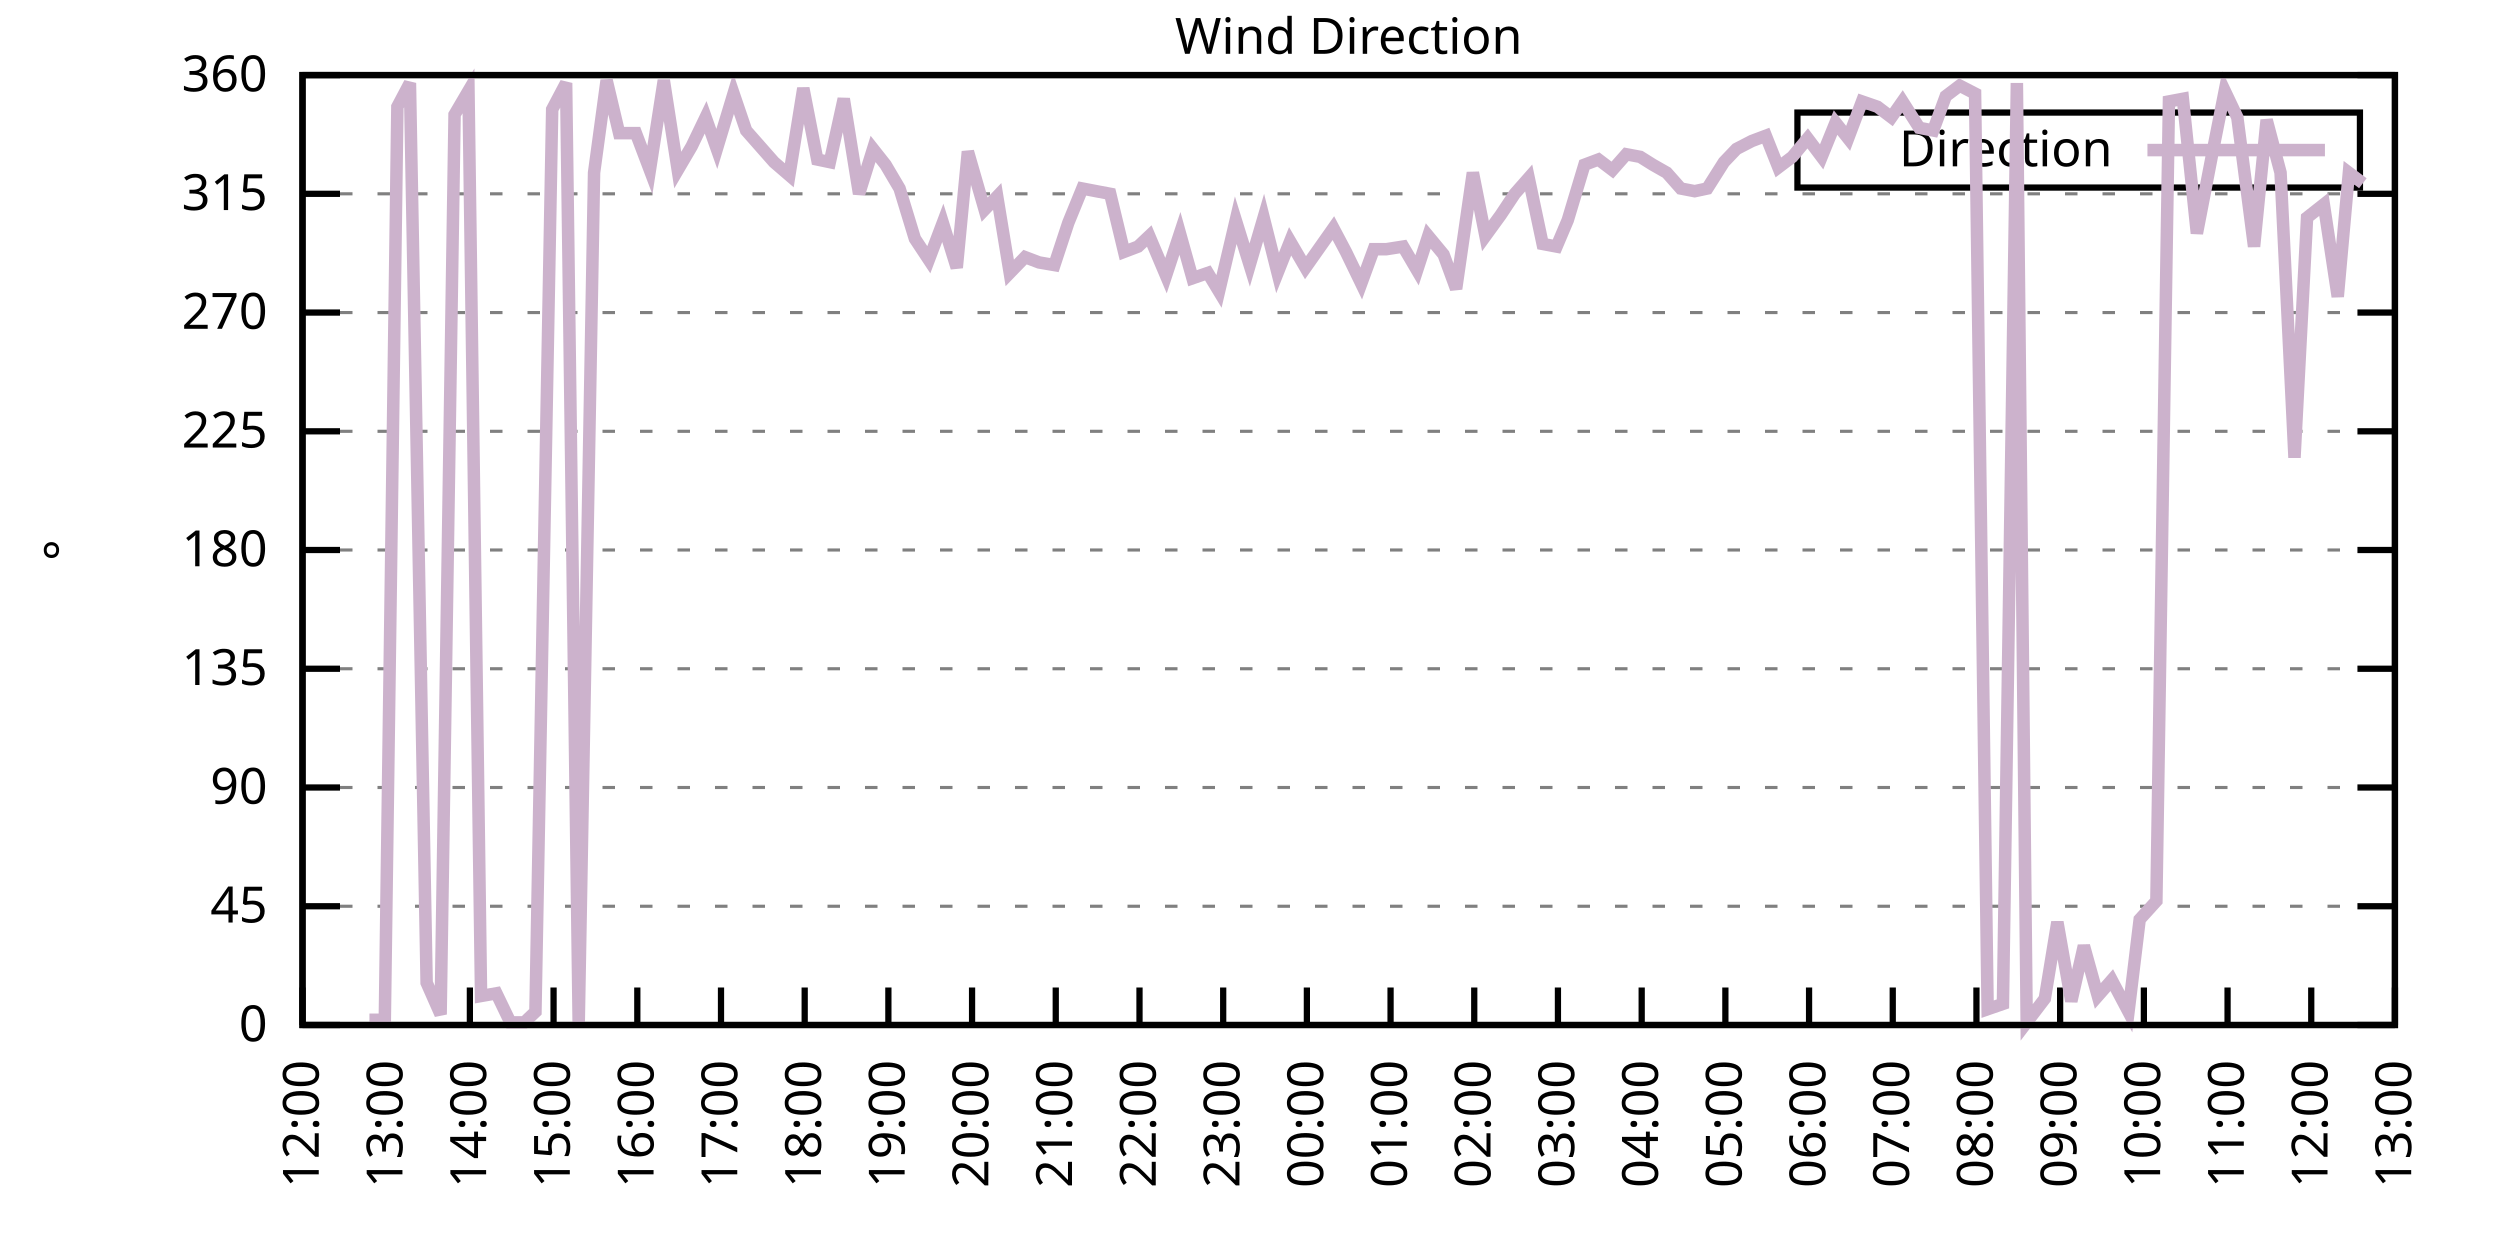
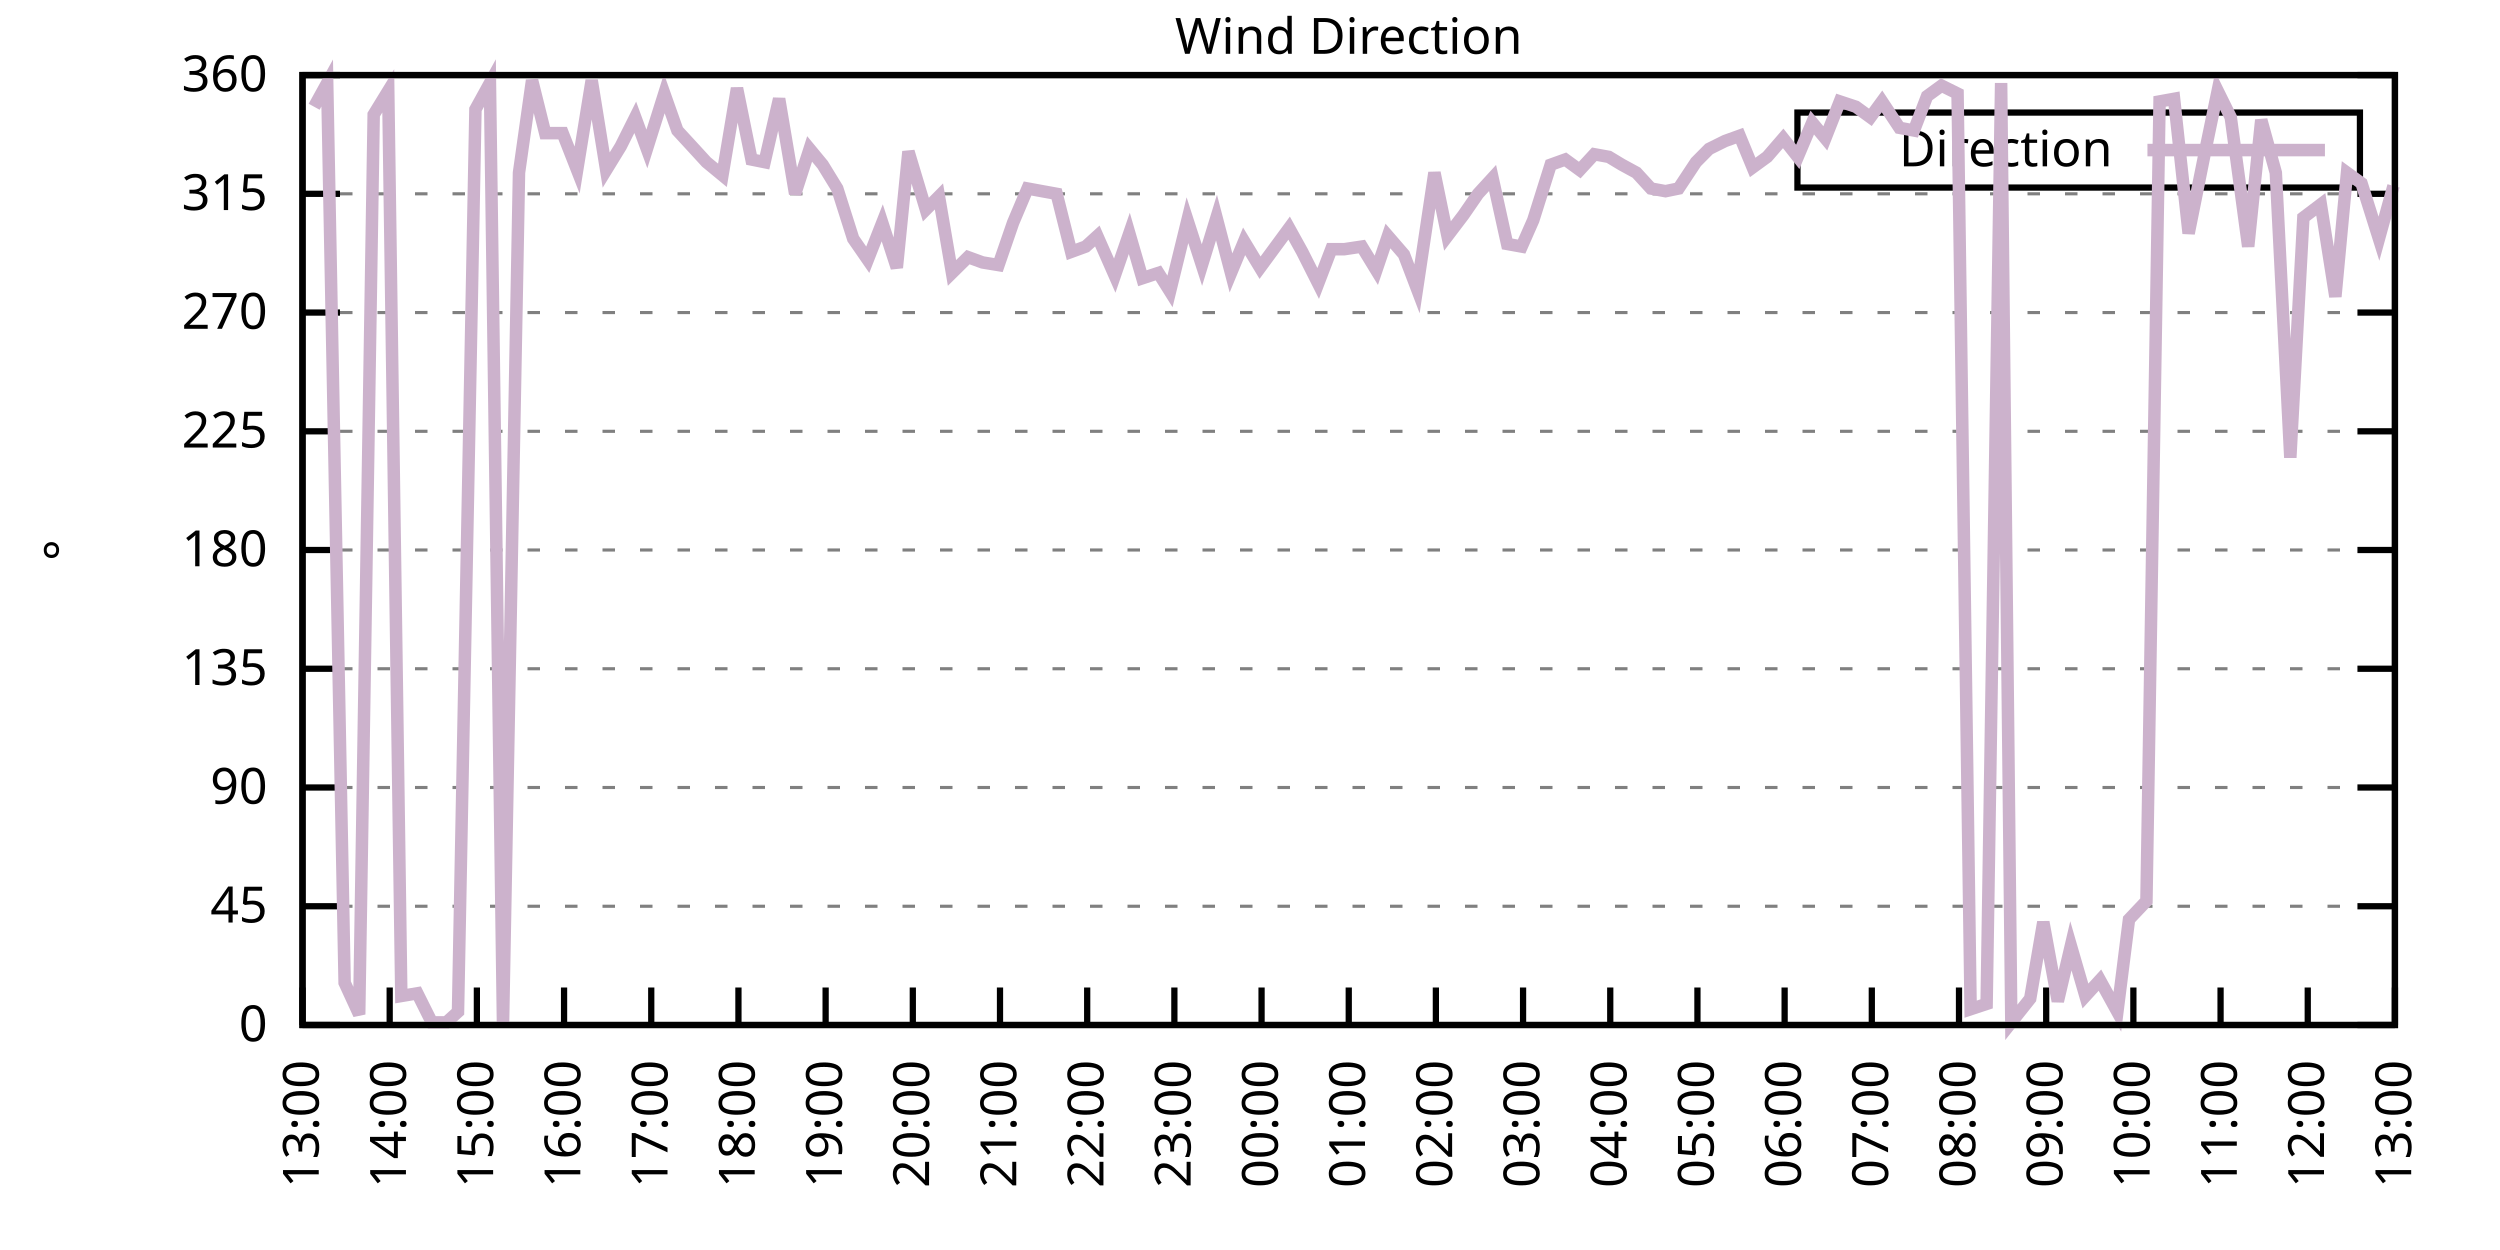
<svg xmlns="http://www.w3.org/2000/svg" xmlns:xlink="http://www.w3.org/1999/xlink" width="400" height="200" viewBox="0 0 400 200">
  <g id="gnuplot_canvas">
    <rect x="0" y="0" width="400" height="200" fill="none" />
    <defs>
      <circle id="gpDot" r="0.5" stroke-width="0.5" stroke="currentColor" />
      <path id="gpPt0" stroke-width="0.333" stroke="currentColor" d="M-1,0 h2 M0,-1 v2" />
      <path id="gpPt1" stroke-width="0.333" stroke="currentColor" d="M-1,-1 L1,1 M1,-1 L-1,1" />
      <path id="gpPt2" stroke-width="0.333" stroke="currentColor" d="M-1,0 L1,0 M0,-1 L0,1 M-1,-1 L1,1 M-1,1 L1,-1" />
      <rect id="gpPt3" stroke-width="0.333" stroke="currentColor" x="-1" y="-1" width="2" height="2" />
      <rect id="gpPt4" stroke-width="0.333" stroke="currentColor" fill="currentColor" x="-1" y="-1" width="2" height="2" />
      <circle id="gpPt5" stroke-width="0.333" stroke="currentColor" cx="0" cy="0" r="1" />
      <use xlink:href="#gpPt5" id="gpPt6" fill="currentColor" stroke="none" />
      <path id="gpPt7" stroke-width="0.333" stroke="currentColor" d="M0,-1.33 L-1.33,0.67 L1.33,0.67 z" />
      <use xlink:href="#gpPt7" id="gpPt8" fill="currentColor" stroke="none" />
      <use xlink:href="#gpPt7" id="gpPt9" stroke="currentColor" transform="rotate(180)" />
      <use xlink:href="#gpPt9" id="gpPt10" fill="currentColor" stroke="none" />
      <use xlink:href="#gpPt3" id="gpPt11" stroke="currentColor" transform="rotate(45)" />
      <use xlink:href="#gpPt11" id="gpPt12" fill="currentColor" stroke="none" />
      <path id="gpPt13" stroke-width="0.333" stroke="currentColor" d="M0,1.330 L1.265,0.411 L0.782,-1.067 L-0.782,-1.076 L-1.265,0.411 z" />
      <use xlink:href="#gpPt13" id="gpPt14" fill="currentColor" stroke="none" />
      <filter id="textbox" filterUnits="objectBoundingBox" x="0" y="0" height="1" width="1">
        <feFlood flood-color="white" flood-opacity="1" result="bgnd" />
        <feComposite in="SourceGraphic" in2="bgnd" operator="atop" />
      </filter>
      <filter id="greybox" filterUnits="objectBoundingBox" x="0" y="0" height="1" width="1">
        <feFlood flood-color="lightgrey" flood-opacity="1" result="grey" />
        <feComposite in="SourceGraphic" in2="grey" operator="atop" />
      </filter>
    </defs>
    <g fill="none" color="white" stroke="currentColor" stroke-width="1.00" stroke-linecap="butt" stroke-linejoin="miter">
</g>
    <g fill="none" color="black" stroke="currentColor" stroke-width="1.00" stroke-linecap="butt" stroke-linejoin="miter">
      <g stroke="none" shape-rendering="crispEdges">
        <polygon fill="rgb(255, 255, 255)" points="48.40,164.00 383.18,164.00 383.18,12.02 48.40,12.02 " />
      </g>
    </g>
    <g fill="none" color="black" stroke="currentColor" stroke-width="1.00" stroke-linecap="butt" stroke-linejoin="miter">
</g>
    <g fill="none" color="black" stroke="black" stroke-width="0.50" stroke-linecap="butt" stroke-linejoin="miter">
</g>
    <g fill="none" color="gray" stroke="currentColor" stroke-width="0.50" stroke-linecap="butt" stroke-linejoin="miter">
      <path stroke="gray" stroke-dasharray="2,4" class="gridline" d="M48.40,164.00 L383.19,164.00  " />
    </g>
    <g fill="none" color="gray" stroke="gray" stroke-width="1.00" stroke-linecap="butt" stroke-linejoin="miter">
</g>
    <g fill="none" color="black" stroke="currentColor" stroke-width="1.00" stroke-linecap="butt" stroke-linejoin="miter">
      <path stroke="black" d="M48.40,164.00 L54.40,164.00 M383.19,164.00 L377.19,164.00  " />
      <g transform="translate(42.80,166.60)" stroke="none" fill="black" font-family="Sans" font-size="8.00" text-anchor="end">
        <text>
          <tspan font-family="Sans"> 0</tspan>
        </text>
      </g>
    </g>
    <g fill="none" color="black" stroke="currentColor" stroke-width="1.00" stroke-linecap="butt" stroke-linejoin="miter">
</g>
    <g fill="none" color="black" stroke="black" stroke-width="0.50" stroke-linecap="butt" stroke-linejoin="miter">
</g>
    <g fill="none" color="gray" stroke="currentColor" stroke-width="0.50" stroke-linecap="butt" stroke-linejoin="miter">
      <path stroke="gray" stroke-dasharray="2,4" class="gridline" d="M48.40,145.00 L383.19,145.00  " />
    </g>
    <g fill="none" color="gray" stroke="gray" stroke-width="1.00" stroke-linecap="butt" stroke-linejoin="miter">
</g>
    <g fill="none" color="black" stroke="currentColor" stroke-width="1.00" stroke-linecap="butt" stroke-linejoin="miter">
      <path stroke="black" d="M48.40,145.00 L54.40,145.00 M383.19,145.00 L377.19,145.00  " />
      <g transform="translate(42.80,147.60)" stroke="none" fill="black" font-family="Sans" font-size="8.00" text-anchor="end">
        <text>
          <tspan font-family="Sans"> 45</tspan>
        </text>
      </g>
    </g>
    <g fill="none" color="black" stroke="currentColor" stroke-width="1.00" stroke-linecap="butt" stroke-linejoin="miter">
</g>
    <g fill="none" color="black" stroke="black" stroke-width="0.50" stroke-linecap="butt" stroke-linejoin="miter">
</g>
    <g fill="none" color="gray" stroke="currentColor" stroke-width="0.50" stroke-linecap="butt" stroke-linejoin="miter">
      <path stroke="gray" stroke-dasharray="2,4" class="gridline" d="M48.40,126.00 L383.19,126.00  " />
    </g>
    <g fill="none" color="gray" stroke="gray" stroke-width="1.00" stroke-linecap="butt" stroke-linejoin="miter">
</g>
    <g fill="none" color="black" stroke="currentColor" stroke-width="1.00" stroke-linecap="butt" stroke-linejoin="miter">
      <path stroke="black" d="M48.40,126.00 L54.40,126.00 M383.19,126.00 L377.19,126.00  " />
      <g transform="translate(42.80,128.60)" stroke="none" fill="black" font-family="Sans" font-size="8.00" text-anchor="end">
        <text>
          <tspan font-family="Sans"> 90</tspan>
        </text>
      </g>
    </g>
    <g fill="none" color="black" stroke="currentColor" stroke-width="1.00" stroke-linecap="butt" stroke-linejoin="miter">
</g>
    <g fill="none" color="black" stroke="black" stroke-width="0.50" stroke-linecap="butt" stroke-linejoin="miter">
</g>
    <g fill="none" color="gray" stroke="currentColor" stroke-width="0.50" stroke-linecap="butt" stroke-linejoin="miter">
      <path stroke="gray" stroke-dasharray="2,4" class="gridline" d="M48.40,107.00 L383.19,107.00  " />
    </g>
    <g fill="none" color="gray" stroke="gray" stroke-width="1.00" stroke-linecap="butt" stroke-linejoin="miter">
</g>
    <g fill="none" color="black" stroke="currentColor" stroke-width="1.00" stroke-linecap="butt" stroke-linejoin="miter">
      <path stroke="black" d="M48.40,107.00 L54.40,107.00 M383.19,107.00 L377.19,107.00  " />
      <g transform="translate(42.80,109.60)" stroke="none" fill="black" font-family="Sans" font-size="8.00" text-anchor="end">
        <text>
          <tspan font-family="Sans"> 135</tspan>
        </text>
      </g>
    </g>
    <g fill="none" color="black" stroke="currentColor" stroke-width="1.00" stroke-linecap="butt" stroke-linejoin="miter">
</g>
    <g fill="none" color="black" stroke="black" stroke-width="0.50" stroke-linecap="butt" stroke-linejoin="miter">
</g>
    <g fill="none" color="gray" stroke="currentColor" stroke-width="0.50" stroke-linecap="butt" stroke-linejoin="miter">
      <path stroke="gray" stroke-dasharray="2,4" class="gridline" d="M48.40,88.00 L383.19,88.00  " />
    </g>
    <g fill="none" color="gray" stroke="gray" stroke-width="1.00" stroke-linecap="butt" stroke-linejoin="miter">
</g>
    <g fill="none" color="black" stroke="currentColor" stroke-width="1.00" stroke-linecap="butt" stroke-linejoin="miter">
      <path stroke="black" d="M48.40,88.00 L54.40,88.00 M383.19,88.00 L377.19,88.00  " />
      <g transform="translate(42.80,90.60)" stroke="none" fill="black" font-family="Sans" font-size="8.00" text-anchor="end">
        <text>
          <tspan font-family="Sans"> 180</tspan>
        </text>
      </g>
    </g>
    <g fill="none" color="black" stroke="currentColor" stroke-width="1.00" stroke-linecap="butt" stroke-linejoin="miter">
</g>
    <g fill="none" color="black" stroke="black" stroke-width="0.50" stroke-linecap="butt" stroke-linejoin="miter">
</g>
    <g fill="none" color="gray" stroke="currentColor" stroke-width="0.50" stroke-linecap="butt" stroke-linejoin="miter">
      <path stroke="gray" stroke-dasharray="2,4" class="gridline" d="M48.40,69.01 L383.19,69.01  " />
    </g>
    <g fill="none" color="gray" stroke="gray" stroke-width="1.00" stroke-linecap="butt" stroke-linejoin="miter">
</g>
    <g fill="none" color="black" stroke="currentColor" stroke-width="1.00" stroke-linecap="butt" stroke-linejoin="miter">
      <path stroke="black" d="M48.40,69.01 L54.40,69.01 M383.19,69.01 L377.19,69.01  " />
      <g transform="translate(42.80,71.61)" stroke="none" fill="black" font-family="Sans" font-size="8.00" text-anchor="end">
        <text>
          <tspan font-family="Sans"> 225</tspan>
        </text>
      </g>
    </g>
    <g fill="none" color="black" stroke="currentColor" stroke-width="1.00" stroke-linecap="butt" stroke-linejoin="miter">
</g>
    <g fill="none" color="black" stroke="black" stroke-width="0.50" stroke-linecap="butt" stroke-linejoin="miter">
</g>
    <g fill="none" color="gray" stroke="currentColor" stroke-width="0.50" stroke-linecap="butt" stroke-linejoin="miter">
      <path stroke="gray" stroke-dasharray="2,4" class="gridline" d="M48.40,50.01 L383.19,50.01  " />
    </g>
    <g fill="none" color="gray" stroke="gray" stroke-width="1.00" stroke-linecap="butt" stroke-linejoin="miter">
</g>
    <g fill="none" color="black" stroke="currentColor" stroke-width="1.00" stroke-linecap="butt" stroke-linejoin="miter">
      <path stroke="black" d="M48.40,50.01 L54.40,50.01 M383.19,50.01 L377.19,50.01  " />
      <g transform="translate(42.80,52.61)" stroke="none" fill="black" font-family="Sans" font-size="8.00" text-anchor="end">
        <text>
          <tspan font-family="Sans"> 270</tspan>
        </text>
      </g>
    </g>
    <g fill="none" color="black" stroke="currentColor" stroke-width="1.00" stroke-linecap="butt" stroke-linejoin="miter">
</g>
    <g fill="none" color="black" stroke="black" stroke-width="0.50" stroke-linecap="butt" stroke-linejoin="miter">
</g>
    <g fill="none" color="gray" stroke="currentColor" stroke-width="0.50" stroke-linecap="butt" stroke-linejoin="miter">
      <path stroke="gray" stroke-dasharray="2,4" class="gridline" d="M48.40,31.01 L383.19,31.01  " />
    </g>
    <g fill="none" color="gray" stroke="gray" stroke-width="1.00" stroke-linecap="butt" stroke-linejoin="miter">
</g>
    <g fill="none" color="black" stroke="currentColor" stroke-width="1.00" stroke-linecap="butt" stroke-linejoin="miter">
      <path stroke="black" d="M48.40,31.01 L54.40,31.01 M383.19,31.01 L377.19,31.01  " />
      <g transform="translate(42.80,33.61)" stroke="none" fill="black" font-family="Sans" font-size="8.00" text-anchor="end">
        <text>
          <tspan font-family="Sans"> 315</tspan>
        </text>
      </g>
    </g>
    <g fill="none" color="black" stroke="currentColor" stroke-width="1.00" stroke-linecap="butt" stroke-linejoin="miter">
</g>
    <g fill="none" color="black" stroke="black" stroke-width="0.50" stroke-linecap="butt" stroke-linejoin="miter">
</g>
    <g fill="none" color="gray" stroke="currentColor" stroke-width="0.50" stroke-linecap="butt" stroke-linejoin="miter">
      <path stroke="gray" stroke-dasharray="2,4" class="gridline" d="M48.40,12.01 L383.19,12.01  " />
    </g>
    <g fill="none" color="gray" stroke="gray" stroke-width="1.00" stroke-linecap="butt" stroke-linejoin="miter">
</g>
    <g fill="none" color="black" stroke="currentColor" stroke-width="1.00" stroke-linecap="butt" stroke-linejoin="miter">
      <path stroke="black" d="M48.40,12.01 L54.40,12.01 M383.19,12.01 L377.19,12.01  " />
      <g transform="translate(42.80,14.61)" stroke="none" fill="black" font-family="Sans" font-size="8.00" text-anchor="end">
        <text>
          <tspan font-family="Sans"> 360</tspan>
        </text>
      </g>
    </g>
    <g fill="none" color="black" stroke="currentColor" stroke-width="1.00" stroke-linecap="butt" stroke-linejoin="miter">
      <path stroke="black" d="M48.40,164.00 L48.40,158.00  " />
      <g transform="translate(51.00,169.60) rotate(270.00)" stroke="none" fill="black" font-family="Sans" font-size="8.00" text-anchor="end">
        <text>
-           <tspan font-family="Sans">12:00</tspan>
-         </text>
-       </g>
-     </g>
-     <g fill="none" color="black" stroke="currentColor" stroke-width="1.00" stroke-linecap="butt" stroke-linejoin="miter">
-       <path stroke="black" d="M61.79,164.00 L61.79,158.00  " />
-       <g transform="translate(64.39,169.60) rotate(270.00)" stroke="none" fill="black" font-family="Sans" font-size="8.00" text-anchor="end">
-         <text>
          <tspan font-family="Sans">13:00</tspan>
        </text>
      </g>
    </g>
    <g fill="none" color="black" stroke="currentColor" stroke-width="1.00" stroke-linecap="butt" stroke-linejoin="miter">
-       <path stroke="black" d="M75.18,164.00 L75.18,158.00  " />
-       <g transform="translate(77.78,169.60) rotate(270.00)" stroke="none" fill="black" font-family="Sans" font-size="8.00" text-anchor="end">
+       <path stroke="black" d="M62.35,164.00 L62.35,158.00  " />
+       <g transform="translate(64.95,169.60) rotate(270.00)" stroke="none" fill="black" font-family="Sans" font-size="8.00" text-anchor="end">
        <text>
          <tspan font-family="Sans">14:00</tspan>
        </text>
      </g>
    </g>
    <g fill="none" color="black" stroke="currentColor" stroke-width="1.00" stroke-linecap="butt" stroke-linejoin="miter">
-       <path stroke="black" d="M88.57,164.00 L88.57,158.00  " />
-       <g transform="translate(91.17,169.60) rotate(270.00)" stroke="none" fill="black" font-family="Sans" font-size="8.00" text-anchor="end">
+       <path stroke="black" d="M76.30,164.00 L76.30,158.00  " />
+       <g transform="translate(78.90,169.60) rotate(270.00)" stroke="none" fill="black" font-family="Sans" font-size="8.00" text-anchor="end">
        <text>
          <tspan font-family="Sans">15:00</tspan>
        </text>
      </g>
    </g>
    <g fill="none" color="black" stroke="currentColor" stroke-width="1.00" stroke-linecap="butt" stroke-linejoin="miter">
-       <path stroke="black" d="M101.97,164.00 L101.97,158.00  " />
-       <g transform="translate(104.57,169.60) rotate(270.00)" stroke="none" fill="black" font-family="Sans" font-size="8.00" text-anchor="end">
+       <path stroke="black" d="M90.25,164.00 L90.25,158.00  " />
+       <g transform="translate(92.85,169.60) rotate(270.00)" stroke="none" fill="black" font-family="Sans" font-size="8.00" text-anchor="end">
        <text>
          <tspan font-family="Sans">16:00</tspan>
        </text>
      </g>
    </g>
    <g fill="none" color="black" stroke="currentColor" stroke-width="1.00" stroke-linecap="butt" stroke-linejoin="miter">
-       <path stroke="black" d="M115.36,164.00 L115.36,158.00  " />
-       <g transform="translate(117.96,169.60) rotate(270.00)" stroke="none" fill="black" font-family="Sans" font-size="8.00" text-anchor="end">
+       <path stroke="black" d="M104.20,164.00 L104.20,158.00  " />
+       <g transform="translate(106.80,169.60) rotate(270.00)" stroke="none" fill="black" font-family="Sans" font-size="8.00" text-anchor="end">
        <text>
          <tspan font-family="Sans">17:00</tspan>
        </text>
      </g>
    </g>
    <g fill="none" color="black" stroke="currentColor" stroke-width="1.00" stroke-linecap="butt" stroke-linejoin="miter">
-       <path stroke="black" d="M128.75,164.00 L128.75,158.00  " />
-       <g transform="translate(131.35,169.60) rotate(270.00)" stroke="none" fill="black" font-family="Sans" font-size="8.00" text-anchor="end">
+       <path stroke="black" d="M118.15,164.00 L118.15,158.00  " />
+       <g transform="translate(120.75,169.60) rotate(270.00)" stroke="none" fill="black" font-family="Sans" font-size="8.00" text-anchor="end">
        <text>
          <tspan font-family="Sans">18:00</tspan>
        </text>
      </g>
    </g>
    <g fill="none" color="black" stroke="currentColor" stroke-width="1.00" stroke-linecap="butt" stroke-linejoin="miter">
-       <path stroke="black" d="M142.14,164.00 L142.14,158.00  " />
-       <g transform="translate(144.74,169.60) rotate(270.00)" stroke="none" fill="black" font-family="Sans" font-size="8.00" text-anchor="end">
+       <path stroke="black" d="M132.10,164.00 L132.10,158.00  " />
+       <g transform="translate(134.70,169.60) rotate(270.00)" stroke="none" fill="black" font-family="Sans" font-size="8.00" text-anchor="end">
        <text>
          <tspan font-family="Sans">19:00</tspan>
        </text>
      </g>
    </g>
    <g fill="none" color="black" stroke="currentColor" stroke-width="1.00" stroke-linecap="butt" stroke-linejoin="miter">
-       <path stroke="black" d="M155.53,164.00 L155.53,158.00  " />
-       <g transform="translate(158.13,169.60) rotate(270.00)" stroke="none" fill="black" font-family="Sans" font-size="8.00" text-anchor="end">
+       <path stroke="black" d="M146.05,164.00 L146.05,158.00  " />
+       <g transform="translate(148.65,169.60) rotate(270.00)" stroke="none" fill="black" font-family="Sans" font-size="8.00" text-anchor="end">
        <text>
          <tspan font-family="Sans">20:00</tspan>
        </text>
      </g>
    </g>
    <g fill="none" color="black" stroke="currentColor" stroke-width="1.00" stroke-linecap="butt" stroke-linejoin="miter">
-       <path stroke="black" d="M168.92,164.00 L168.92,158.00  " />
-       <g transform="translate(171.52,169.60) rotate(270.00)" stroke="none" fill="black" font-family="Sans" font-size="8.00" text-anchor="end">
+       <path stroke="black" d="M160.00,164.00 L160.00,158.00  " />
+       <g transform="translate(162.60,169.60) rotate(270.00)" stroke="none" fill="black" font-family="Sans" font-size="8.00" text-anchor="end">
        <text>
          <tspan font-family="Sans">21:00</tspan>
        </text>
      </g>
    </g>
    <g fill="none" color="black" stroke="currentColor" stroke-width="1.00" stroke-linecap="butt" stroke-linejoin="miter">
-       <path stroke="black" d="M182.32,164.00 L182.32,158.00  " />
-       <g transform="translate(184.92,169.60) rotate(270.00)" stroke="none" fill="black" font-family="Sans" font-size="8.00" text-anchor="end">
+       <path stroke="black" d="M173.95,164.00 L173.95,158.00  " />
+       <g transform="translate(176.55,169.60) rotate(270.00)" stroke="none" fill="black" font-family="Sans" font-size="8.00" text-anchor="end">
        <text>
          <tspan font-family="Sans">22:00</tspan>
        </text>
      </g>
    </g>
    <g fill="none" color="black" stroke="currentColor" stroke-width="1.00" stroke-linecap="butt" stroke-linejoin="miter">
-       <path stroke="black" d="M195.71,164.00 L195.71,158.00  " />
-       <g transform="translate(198.31,169.60) rotate(270.00)" stroke="none" fill="black" font-family="Sans" font-size="8.00" text-anchor="end">
+       <path stroke="black" d="M187.90,164.00 L187.90,158.00  " />
+       <g transform="translate(190.50,169.60) rotate(270.00)" stroke="none" fill="black" font-family="Sans" font-size="8.00" text-anchor="end">
        <text>
          <tspan font-family="Sans">23:00</tspan>
        </text>
      </g>
    </g>
    <g fill="none" color="black" stroke="currentColor" stroke-width="1.00" stroke-linecap="butt" stroke-linejoin="miter">
-       <path stroke="black" d="M209.10,164.00 L209.10,158.00  " />
-       <g transform="translate(211.70,169.60) rotate(270.00)" stroke="none" fill="black" font-family="Sans" font-size="8.00" text-anchor="end">
+       <path stroke="black" d="M201.85,164.00 L201.85,158.00  " />
+       <g transform="translate(204.45,169.60) rotate(270.00)" stroke="none" fill="black" font-family="Sans" font-size="8.00" text-anchor="end">
        <text>
          <tspan font-family="Sans">00:00</tspan>
        </text>
      </g>
    </g>
    <g fill="none" color="black" stroke="currentColor" stroke-width="1.00" stroke-linecap="butt" stroke-linejoin="miter">
-       <path stroke="black" d="M222.49,164.00 L222.49,158.00  " />
-       <g transform="translate(225.09,169.60) rotate(270.00)" stroke="none" fill="black" font-family="Sans" font-size="8.00" text-anchor="end">
+       <path stroke="black" d="M215.80,164.00 L215.80,158.00  " />
+       <g transform="translate(218.40,169.60) rotate(270.00)" stroke="none" fill="black" font-family="Sans" font-size="8.00" text-anchor="end">
        <text>
          <tspan font-family="Sans">01:00</tspan>
        </text>
      </g>
    </g>
    <g fill="none" color="black" stroke="currentColor" stroke-width="1.00" stroke-linecap="butt" stroke-linejoin="miter">
-       <path stroke="black" d="M235.88,164.00 L235.88,158.00  " />
-       <g transform="translate(238.48,169.60) rotate(270.00)" stroke="none" fill="black" font-family="Sans" font-size="8.00" text-anchor="end">
+       <path stroke="black" d="M229.74,164.00 L229.74,158.00  " />
+       <g transform="translate(232.34,169.60) rotate(270.00)" stroke="none" fill="black" font-family="Sans" font-size="8.00" text-anchor="end">
        <text>
          <tspan font-family="Sans">02:00</tspan>
        </text>
      </g>
    </g>
    <g fill="none" color="black" stroke="currentColor" stroke-width="1.00" stroke-linecap="butt" stroke-linejoin="miter">
-       <path stroke="black" d="M249.27,164.00 L249.27,158.00  " />
-       <g transform="translate(251.87,169.60) rotate(270.00)" stroke="none" fill="black" font-family="Sans" font-size="8.00" text-anchor="end">
+       <path stroke="black" d="M243.69,164.00 L243.69,158.00  " />
+       <g transform="translate(246.29,169.60) rotate(270.00)" stroke="none" fill="black" font-family="Sans" font-size="8.00" text-anchor="end">
        <text>
          <tspan font-family="Sans">03:00</tspan>
        </text>
      </g>
    </g>
    <g fill="none" color="black" stroke="currentColor" stroke-width="1.00" stroke-linecap="butt" stroke-linejoin="miter">
-       <path stroke="black" d="M262.67,164.00 L262.67,158.00  " />
-       <g transform="translate(265.27,169.60) rotate(270.00)" stroke="none" fill="black" font-family="Sans" font-size="8.00" text-anchor="end">
+       <path stroke="black" d="M257.64,164.00 L257.64,158.00  " />
+       <g transform="translate(260.24,169.60) rotate(270.00)" stroke="none" fill="black" font-family="Sans" font-size="8.00" text-anchor="end">
        <text>
          <tspan font-family="Sans">04:00</tspan>
        </text>
      </g>
    </g>
    <g fill="none" color="black" stroke="currentColor" stroke-width="1.00" stroke-linecap="butt" stroke-linejoin="miter">
-       <path stroke="black" d="M276.06,164.00 L276.06,158.00  " />
-       <g transform="translate(278.66,169.60) rotate(270.00)" stroke="none" fill="black" font-family="Sans" font-size="8.00" text-anchor="end">
+       <path stroke="black" d="M271.59,164.00 L271.59,158.00  " />
+       <g transform="translate(274.19,169.60) rotate(270.00)" stroke="none" fill="black" font-family="Sans" font-size="8.00" text-anchor="end">
        <text>
          <tspan font-family="Sans">05:00</tspan>
        </text>
      </g>
    </g>
    <g fill="none" color="black" stroke="currentColor" stroke-width="1.00" stroke-linecap="butt" stroke-linejoin="miter">
-       <path stroke="black" d="M289.45,164.00 L289.45,158.00  " />
-       <g transform="translate(292.05,169.60) rotate(270.00)" stroke="none" fill="black" font-family="Sans" font-size="8.00" text-anchor="end">
+       <path stroke="black" d="M285.54,164.00 L285.54,158.00  " />
+       <g transform="translate(288.14,169.60) rotate(270.00)" stroke="none" fill="black" font-family="Sans" font-size="8.00" text-anchor="end">
        <text>
          <tspan font-family="Sans">06:00</tspan>
        </text>
      </g>
    </g>
    <g fill="none" color="black" stroke="currentColor" stroke-width="1.00" stroke-linecap="butt" stroke-linejoin="miter">
-       <path stroke="black" d="M302.84,164.00 L302.84,158.00  " />
-       <g transform="translate(305.44,169.60) rotate(270.00)" stroke="none" fill="black" font-family="Sans" font-size="8.00" text-anchor="end">
+       <path stroke="black" d="M299.49,164.00 L299.49,158.00  " />
+       <g transform="translate(302.09,169.60) rotate(270.00)" stroke="none" fill="black" font-family="Sans" font-size="8.00" text-anchor="end">
        <text>
          <tspan font-family="Sans">07:00</tspan>
        </text>
      </g>
    </g>
    <g fill="none" color="black" stroke="currentColor" stroke-width="1.00" stroke-linecap="butt" stroke-linejoin="miter">
-       <path stroke="black" d="M316.23,164.00 L316.23,158.00  " />
-       <g transform="translate(318.83,169.60) rotate(270.00)" stroke="none" fill="black" font-family="Sans" font-size="8.00" text-anchor="end">
+       <path stroke="black" d="M313.44,164.00 L313.44,158.00  " />
+       <g transform="translate(316.04,169.60) rotate(270.00)" stroke="none" fill="black" font-family="Sans" font-size="8.00" text-anchor="end">
        <text>
          <tspan font-family="Sans">08:00</tspan>
        </text>
      </g>
    </g>
    <g fill="none" color="black" stroke="currentColor" stroke-width="1.00" stroke-linecap="butt" stroke-linejoin="miter">
-       <path stroke="black" d="M329.62,164.00 L329.62,158.00  " />
-       <g transform="translate(332.22,169.60) rotate(270.00)" stroke="none" fill="black" font-family="Sans" font-size="8.00" text-anchor="end">
+       <path stroke="black" d="M327.39,164.00 L327.39,158.00  " />
+       <g transform="translate(329.99,169.60) rotate(270.00)" stroke="none" fill="black" font-family="Sans" font-size="8.00" text-anchor="end">
        <text>
          <tspan font-family="Sans">09:00</tspan>
        </text>
      </g>
    </g>
    <g fill="none" color="black" stroke="currentColor" stroke-width="1.00" stroke-linecap="butt" stroke-linejoin="miter">
-       <path stroke="black" d="M343.02,164.00 L343.02,158.00  " />
-       <g transform="translate(345.62,169.60) rotate(270.00)" stroke="none" fill="black" font-family="Sans" font-size="8.00" text-anchor="end">
+       <path stroke="black" d="M341.34,164.00 L341.34,158.00  " />
+       <g transform="translate(343.94,169.60) rotate(270.00)" stroke="none" fill="black" font-family="Sans" font-size="8.00" text-anchor="end">
        <text>
          <tspan font-family="Sans">10:00</tspan>
        </text>
      </g>
    </g>
    <g fill="none" color="black" stroke="currentColor" stroke-width="1.00" stroke-linecap="butt" stroke-linejoin="miter">
-       <path stroke="black" d="M356.41,164.00 L356.41,158.00  " />
-       <g transform="translate(359.01,169.60) rotate(270.00)" stroke="none" fill="black" font-family="Sans" font-size="8.00" text-anchor="end">
+       <path stroke="black" d="M355.29,164.00 L355.29,158.00  " />
+       <g transform="translate(357.89,169.60) rotate(270.00)" stroke="none" fill="black" font-family="Sans" font-size="8.00" text-anchor="end">
        <text>
          <tspan font-family="Sans">11:00</tspan>
        </text>
      </g>
    </g>
    <g fill="none" color="black" stroke="currentColor" stroke-width="1.00" stroke-linecap="butt" stroke-linejoin="miter">
-       <path stroke="black" d="M369.80,164.00 L369.80,158.00  " />
-       <g transform="translate(372.40,169.60) rotate(270.00)" stroke="none" fill="black" font-family="Sans" font-size="8.00" text-anchor="end">
+       <path stroke="black" d="M369.24,164.00 L369.24,158.00  " />
+       <g transform="translate(371.84,169.60) rotate(270.00)" stroke="none" fill="black" font-family="Sans" font-size="8.00" text-anchor="end">
        <text>
          <tspan font-family="Sans">12:00</tspan>
        </text>
      </g>
    </g>
    <g fill="none" color="black" stroke="currentColor" stroke-width="1.00" stroke-linecap="butt" stroke-linejoin="miter">
      <path stroke="black" d="M383.19,164.00 L383.19,158.00  " />
      <g transform="translate(385.79,169.60) rotate(270.00)" stroke="none" fill="black" font-family="Sans" font-size="8.00" text-anchor="end">
        <text>
          <tspan font-family="Sans">13:00</tspan>
        </text>
      </g>
    </g>
    <g fill="none" color="black" stroke="currentColor" stroke-width="1.00" stroke-linecap="butt" stroke-linejoin="miter">
</g>
    <g fill="none" color="black" stroke="currentColor" stroke-width="1.00" stroke-linecap="butt" stroke-linejoin="miter">
      <path stroke="black" d="M48.40,12.01 L48.40,164.00 L383.19,164.00 L383.19,12.01 L48.40,12.01 Z  " />
    </g>
    <g fill="none" color="black" stroke="currentColor" stroke-width="1.00" stroke-linecap="butt" stroke-linejoin="miter">
</g>
    <g fill="none" color="black" stroke="currentColor" stroke-width="1.00" stroke-linecap="butt" stroke-linejoin="miter">
      <path stroke="black" d="M287.59,30.01 L287.59,18.01 L377.59,18.01 L377.59,30.01 L287.59,30.01 Z  " />
    </g>
    <g id="Wind_direction_plot_1">
      <g fill="none" color="white" stroke="black" stroke-width="2.00" stroke-linecap="butt" stroke-linejoin="miter">
</g>
      <g fill="none" color="black" stroke="currentColor" stroke-width="2.00" stroke-linecap="butt" stroke-linejoin="miter">
        <g transform="translate(337.99,26.61)" stroke="none" fill="black" font-family="Sans" font-size="8.00" text-anchor="end">
          <text>
            <tspan font-family="Sans">Direction</tspan>
          </text>
        </g>
      </g>
      <g fill="none" color="black" stroke="currentColor" stroke-width="2.00" stroke-linecap="butt" stroke-linejoin="miter">
-         <path stroke="rgb(204, 178, 204)" d="M343.59,24.01 L371.99,24.01 M59.11,163.16 L61.57,163.16 L63.58,17.08 L65.59,13.28 L68.26,157.24 L70.50,162.31   L72.73,18.34 L74.96,14.54 L76.97,159.36 L79.42,158.93 L81.66,163.58 L83.89,163.58 L85.67,161.89 L88.35,17.50   L90.58,13.28 L92.59,164.00 L95.05,27.63 L97.06,12.85 L99.06,21.30 L101.74,21.30 L103.98,27.21 L106.21,12.85   L108.44,27.21 L110.67,23.41 L112.90,18.77 L114.69,23.83 L117.37,14.97 L119.38,20.88 L121.61,23.41 L123.84,25.94   L126.29,28.05 L128.53,14.12 L130.76,25.52 L132.77,25.94 L135.00,15.81 L137.45,31.01 L139.69,23.83 L141.69,26.36   L143.93,30.16 L146.38,38.19 L148.61,41.56 L150.85,35.65 L153.08,42.83 L154.86,24.25 L157.54,33.54 L159.55,31.43   L161.56,43.67 L164.01,41.14 L166.25,41.99 L168.70,42.41 L170.93,35.65 L173.17,30.16 L175.40,30.59 L177.63,31.01   L179.86,40.30 L182.09,39.45 L183.88,37.76 L186.56,44.10 L188.79,37.34 L190.80,44.52 L193.25,43.67 L195.04,46.63   L197.72,35.23 L199.95,42.41 L202.18,34.81 L204.41,43.67 L206.42,38.61 L208.88,42.83 L213.34,36.50 L215.35,40.30   L217.80,45.36 L219.81,39.87 L221.82,39.87 L224.50,39.45 L226.73,43.25 L228.52,37.76 L230.97,40.72 L232.98,46.21   L235.66,27.63 L237.67,37.76 L240.12,34.39 L242.36,31.01 L244.59,28.48 L246.82,39.03 L249.05,39.45 L250.84,35.23   L253.51,26.36 L255.75,25.52 L257.98,27.21 L260.21,24.68 L262.44,25.10 L264.45,26.36 L266.68,27.63 L268.92,30.16   L271.15,30.59 L273.16,30.16 L275.83,25.94 L277.84,23.83 L280.30,22.56 L282.53,21.72 L284.54,26.79 L286.77,25.10   L289.23,22.14 L291.46,25.10 L293.69,19.61 L295.70,22.14 L297.93,16.23 L300.39,17.08 L302.62,18.77 L304.40,16.23   L307.08,20.45 L309.31,20.88 L311.32,15.39 L313.55,13.70 L316.01,14.97 L318.02,161.47 L320.47,160.62 L322.70,13.28   L324.27,163.58 L327.17,159.78 L329.18,147.53 L331.41,160.20 L333.42,151.33 L335.65,159.36 L337.88,156.82 L340.56,161.89   L342.35,147.11 L345.02,144.16 L347.03,16.23 L349.26,15.81 L351.50,37.34 L353.95,24.68 L355.96,14.54 L357.97,18.77   L360.65,39.45 L362.66,19.19 L364.89,27.63 L367.12,73.23 L369.13,34.81 L371.81,32.70 L374.04,47.47 L375.82,27.63   L378.06,29.32  " />
+         <path stroke="rgb(204, 178, 204)" d="M343.59,24.01 L371.99,24.01 M50.26,17.08 L52.35,13.28 L55.14,157.24 L57.47,162.31 L59.79,18.34 L62.12,14.54   L64.21,159.36 L66.77,158.93 L69.09,163.58 L71.42,163.58 L73.28,161.89 L76.07,17.50 L78.39,13.28 L80.48,164.00   L83.04,27.63 L85.13,12.85 L87.23,21.30 L90.02,21.30 L92.34,27.21 L94.67,12.85 L96.99,27.21 L99.32,23.41   L101.64,18.77 L103.50,23.83 L106.29,14.97 L108.38,20.88 L110.71,23.41 L113.03,25.94 L115.59,28.05 L117.92,14.12   L120.24,25.52 L122.33,25.94 L124.66,15.81 L127.22,31.01 L129.54,23.83 L131.63,26.36 L133.96,30.16 L136.51,38.19   L138.84,41.56 L141.16,35.65 L143.49,42.83 L145.35,24.25 L148.14,33.54 L150.23,31.43 L152.32,43.67 L154.88,41.14   L157.21,41.99 L159.76,42.41 L162.09,35.65 L164.41,30.16 L166.74,30.59 L169.06,31.01 L171.39,40.30 L173.71,39.45   L175.57,37.76 L178.36,44.10 L180.69,37.34 L182.78,44.52 L185.34,43.67 L187.20,46.63 L189.99,35.23 L192.31,42.41   L194.64,34.81 L196.96,43.67 L199.06,38.61 L201.61,42.83 L206.26,36.50 L208.36,40.30 L210.91,45.36 L213.01,39.87   L215.10,39.87 L217.89,39.45 L220.21,43.25 L222.07,37.76 L224.63,40.72 L226.72,46.21 L229.51,27.63 L231.60,37.76   L234.16,34.39 L236.49,31.01 L238.81,28.48 L241.14,39.03 L243.46,39.45 L245.32,35.23 L248.11,26.36 L250.44,25.52   L252.76,27.21 L255.09,24.68 L257.41,25.10 L259.50,26.36 L261.83,27.63 L264.15,30.16 L266.48,30.59 L268.57,30.16   L271.36,25.94 L273.45,23.83 L276.01,22.56 L278.34,21.72 L280.43,26.79 L282.75,25.10 L285.31,22.14 L287.64,25.10   L289.96,19.61 L292.05,22.14 L294.38,16.23 L296.94,17.08 L299.26,18.77 L301.12,16.23 L303.91,20.45 L306.23,20.88   L308.33,15.39 L310.65,13.70 L313.21,14.97 L315.30,161.47 L317.86,160.62 L320.18,13.28 L321.81,163.58 L324.83,159.78   L326.93,147.53 L329.25,160.20 L331.34,151.33 L333.67,159.36 L335.99,156.82 L338.78,161.89 L340.64,147.11 L343.43,144.16   L345.53,16.23 L347.85,15.81 L350.18,37.34 L352.73,24.68 L354.83,14.54 L356.92,18.77 L359.71,39.45 L361.80,19.19   L364.13,27.63 L366.45,73.23 L368.54,34.81 L371.33,32.70 L373.66,47.47 L375.52,27.63 L377.84,29.32 L380.63,38.19   L382.96,29.74  " />
      </g>
    </g>
    <g fill="none" color="black" stroke="currentColor" stroke-width="2.00" stroke-linecap="butt" stroke-linejoin="miter">
</g>
    <g fill="none" color="black" stroke="black" stroke-width="1.00" stroke-linecap="butt" stroke-linejoin="miter">
</g>
    <g fill="none" color="black" stroke="currentColor" stroke-width="1.00" stroke-linecap="butt" stroke-linejoin="miter">
      <path stroke="black" d="M48.40,12.01 L48.40,164.00 L383.19,164.00 L383.19,12.01 L48.40,12.01 Z  " />
      <g transform="translate(12.80,88.01) rotate(270.00)" stroke="none" fill="black" font-family="Sans" font-size="8.00" text-anchor="middle">
        <text>
          <tspan font-family="Sans">°</tspan>
        </text>
      </g>
    </g>
    <g fill="none" color="black" stroke="currentColor" stroke-width="1.00" stroke-linecap="butt" stroke-linejoin="miter">
</g>
    <g fill="none" color="black" stroke="currentColor" stroke-width="1.00" stroke-linecap="butt" stroke-linejoin="miter">
      <g transform="translate(215.79,8.61)" stroke="none" fill="black" font-family="Sans" font-size="8.00" text-anchor="middle">
        <text>
          <tspan font-family="Sans">Wind Direction</tspan>
        </text>
      </g>
    </g>
    <g fill="none" color="black" stroke="currentColor" stroke-width="1.00" stroke-linecap="butt" stroke-linejoin="miter">
</g>
  </g>
</svg>
